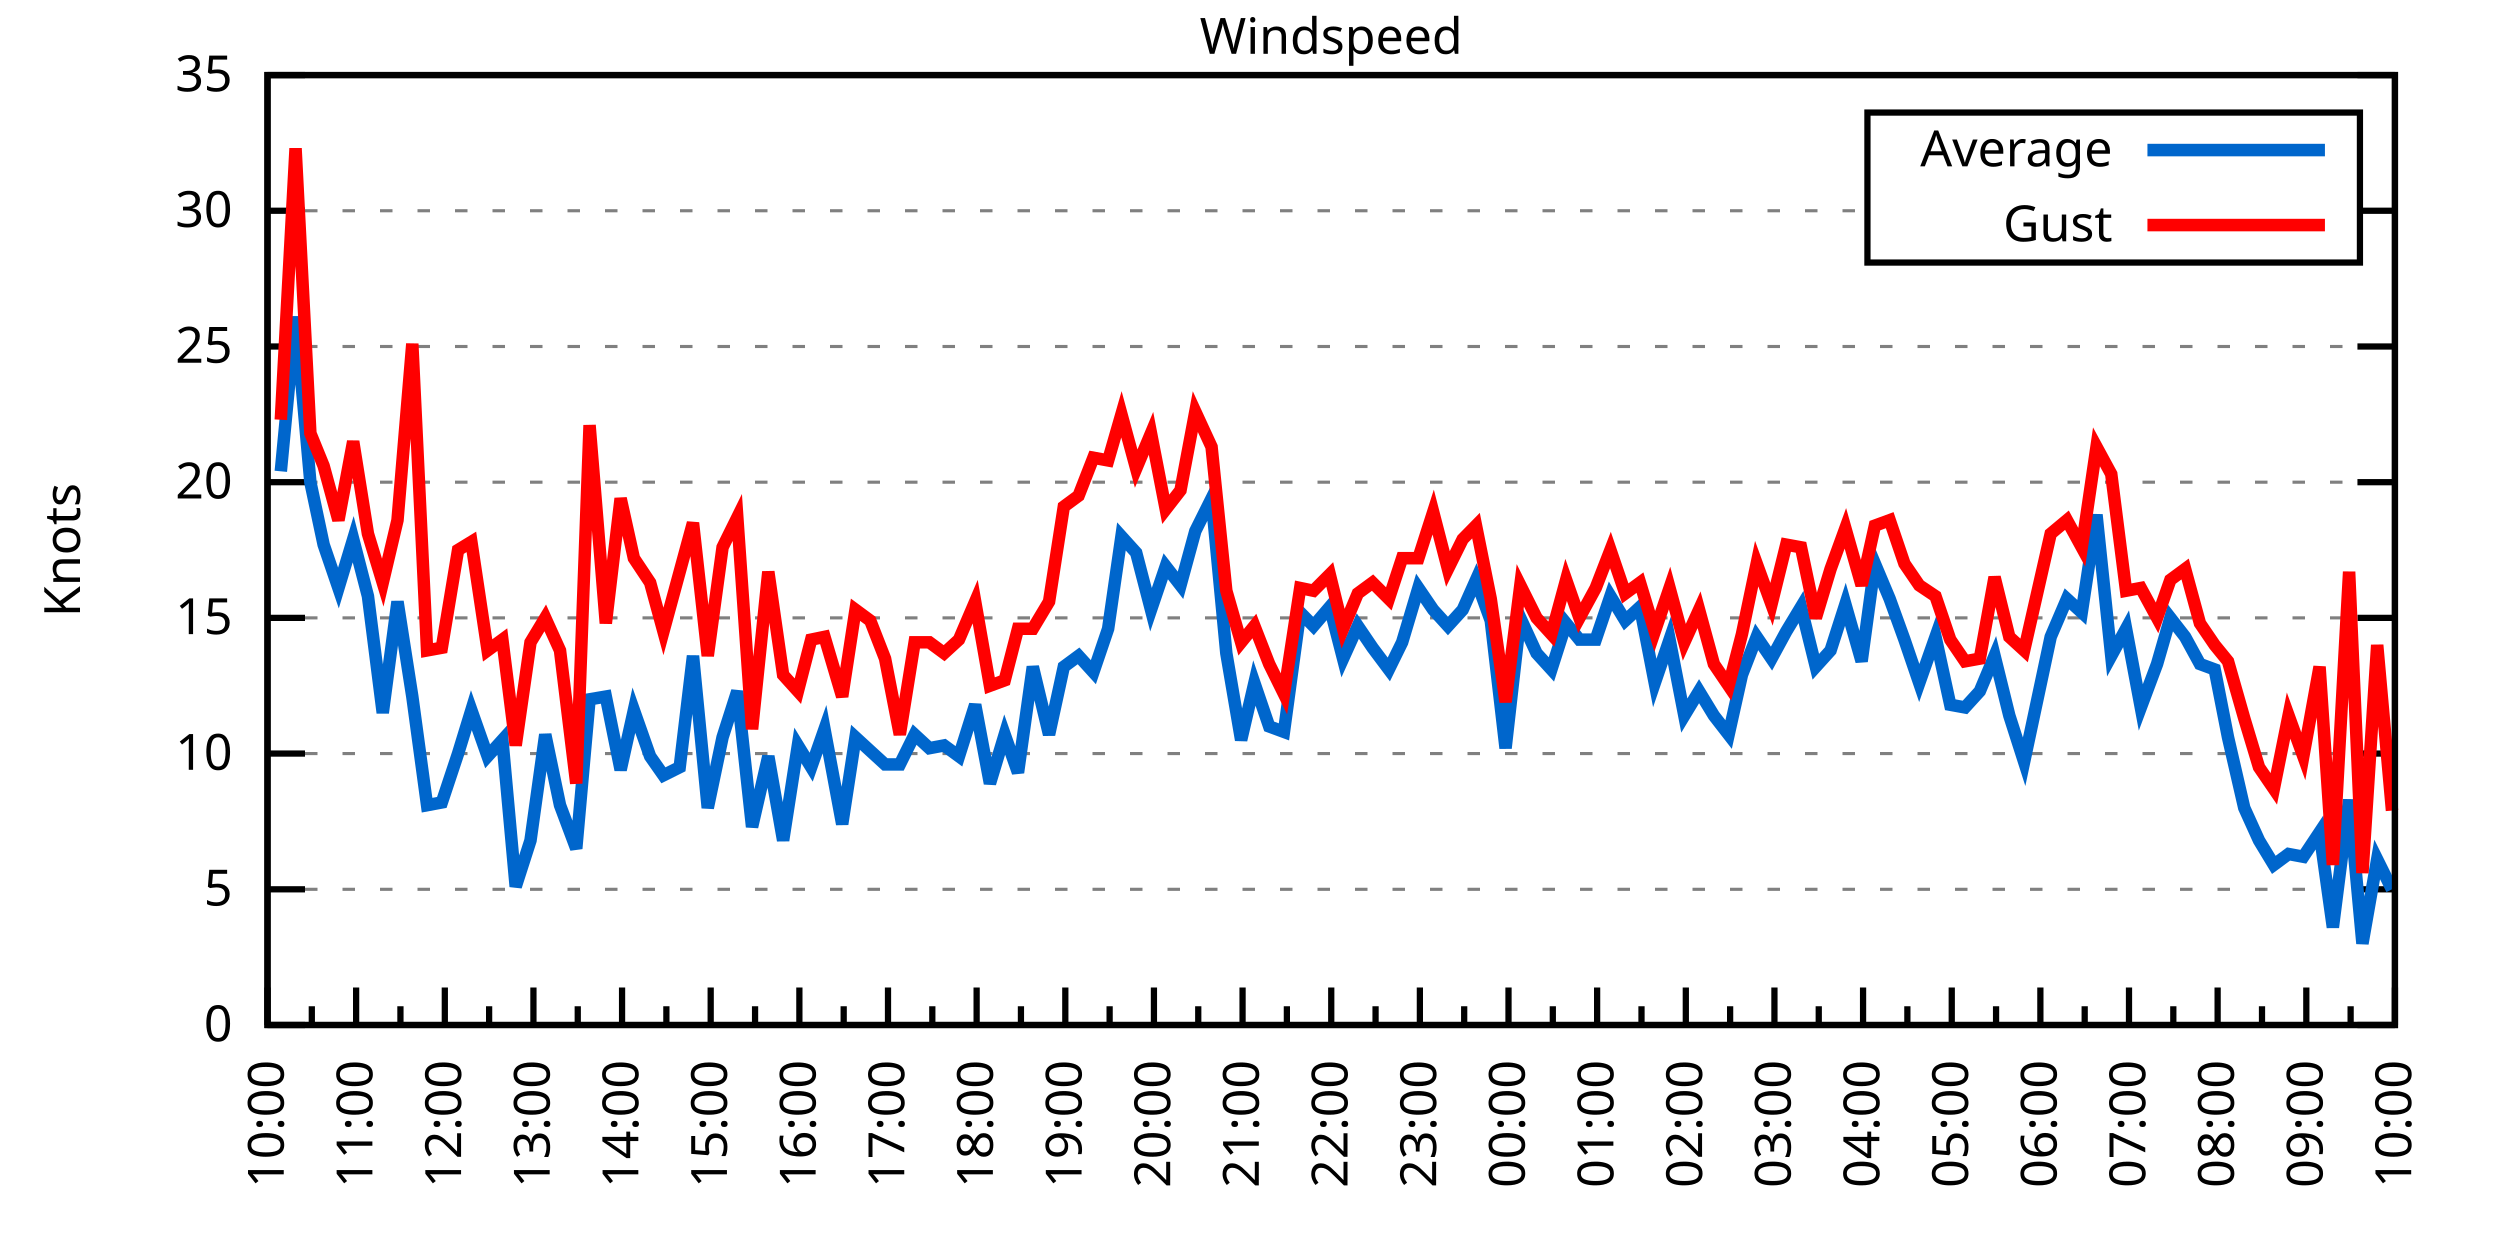
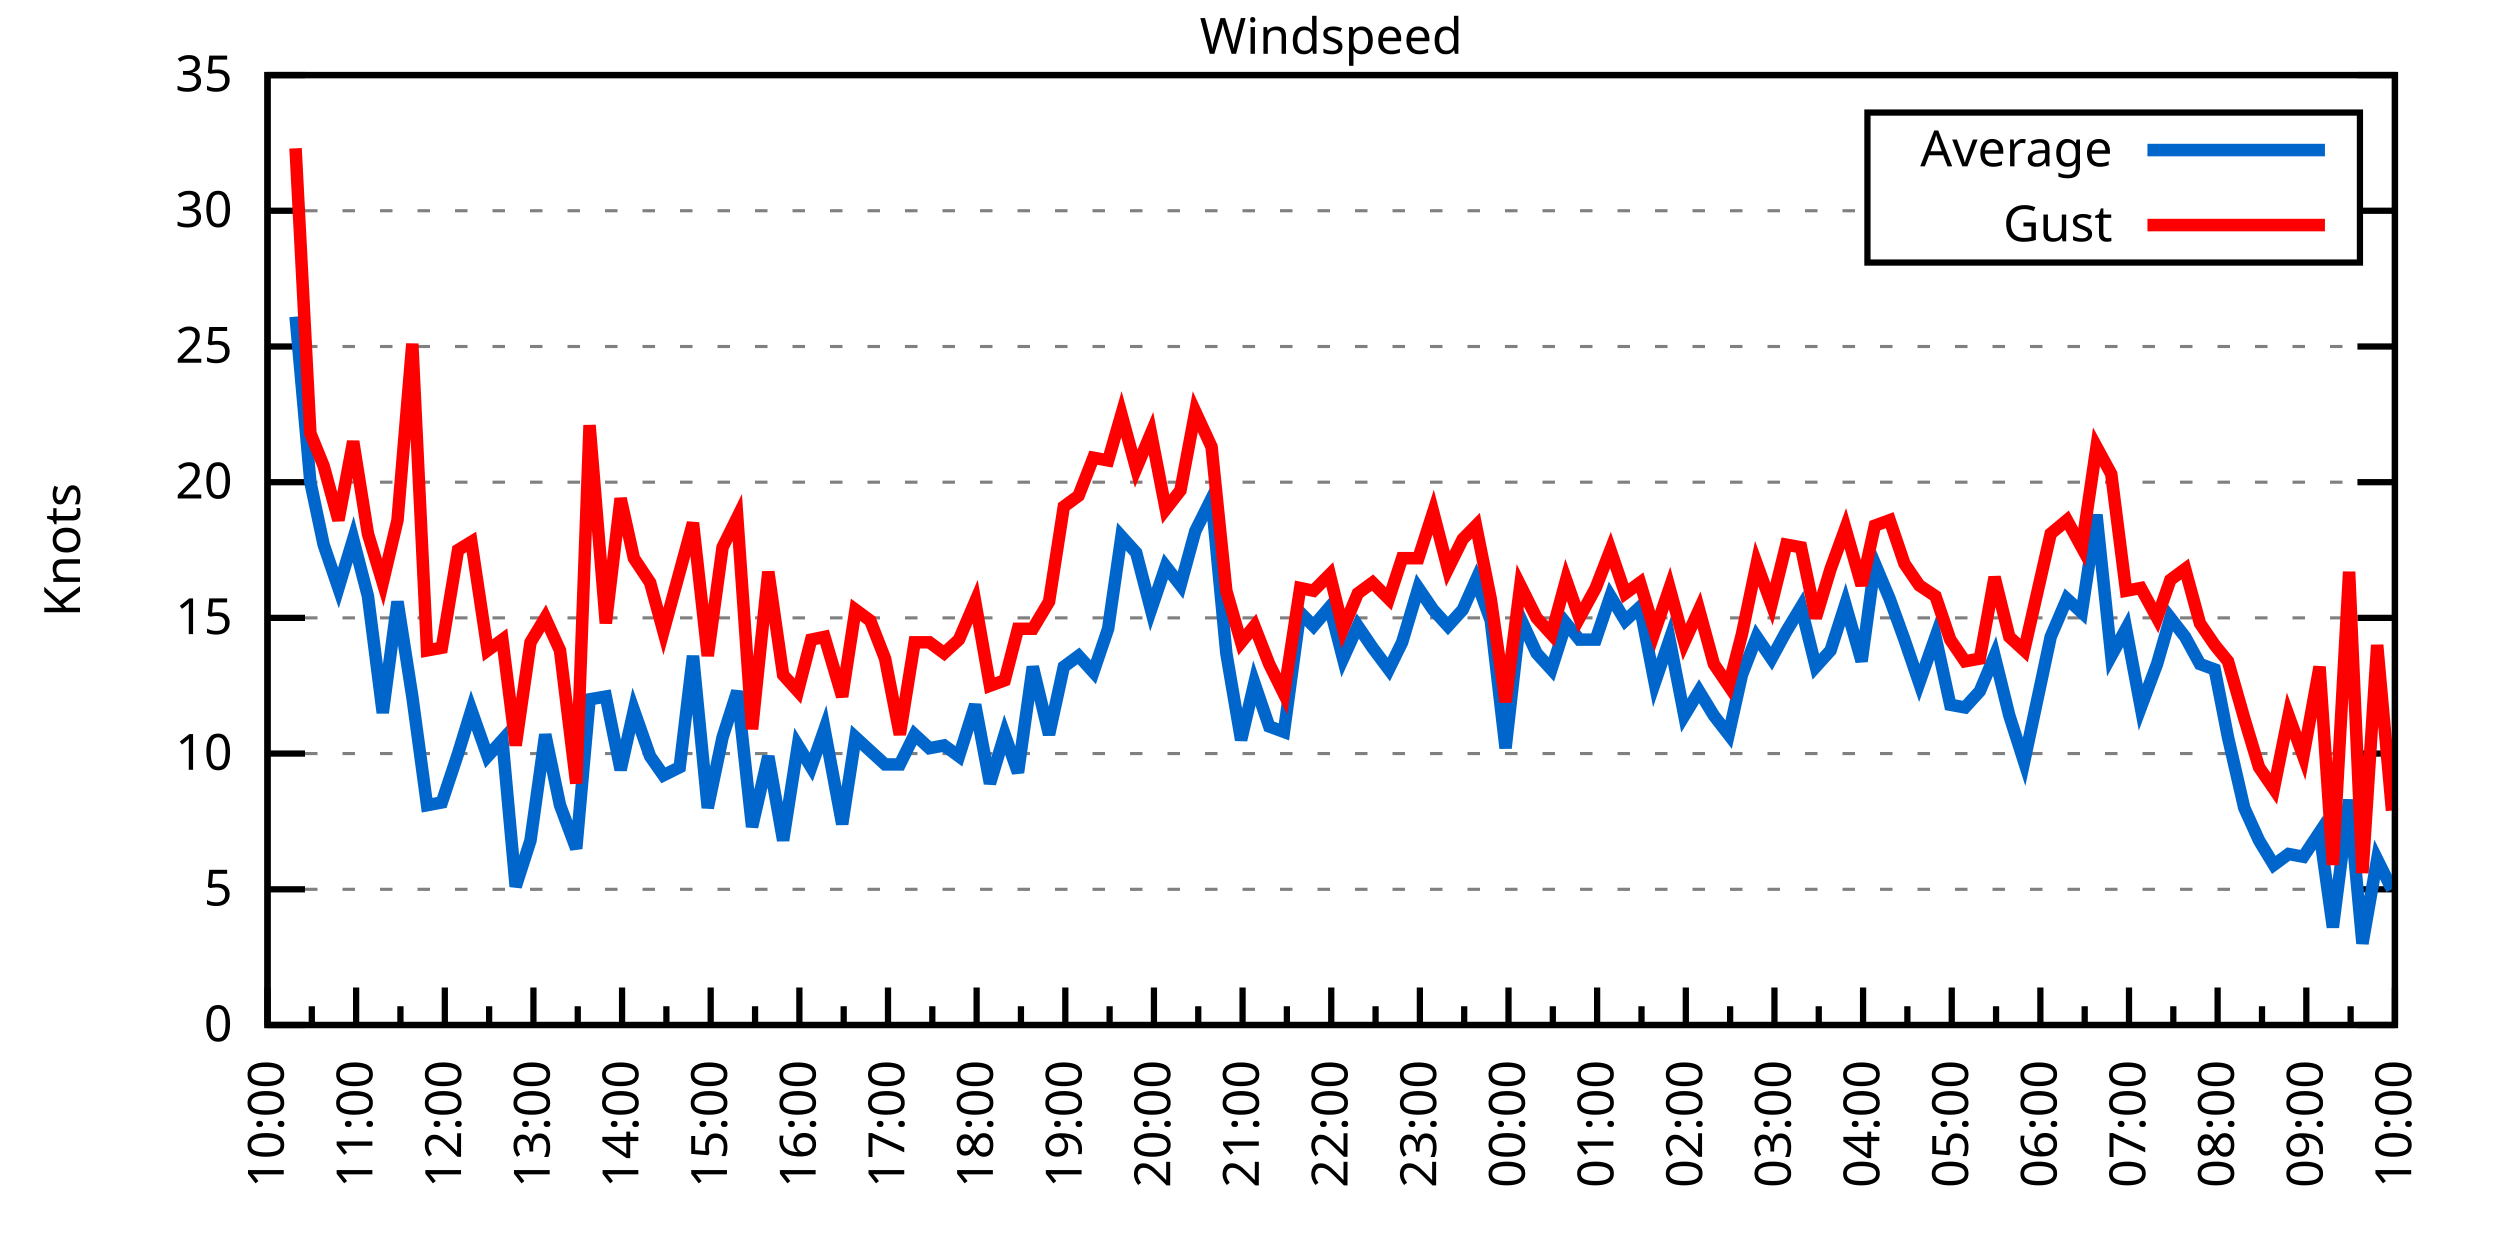
<svg xmlns="http://www.w3.org/2000/svg" xmlns:xlink="http://www.w3.org/1999/xlink" width="400" height="200" viewBox="0 0 400 200">
  <g id="gnuplot_canvas">
    <rect x="0" y="0" width="400" height="200" fill="none" />
    <defs>
      <circle id="gpDot" r="0.5" stroke-width="0.5" stroke="currentColor" />
      <path id="gpPt0" stroke-width="0.333" stroke="currentColor" d="M-1,0 h2 M0,-1 v2" />
      <path id="gpPt1" stroke-width="0.333" stroke="currentColor" d="M-1,-1 L1,1 M1,-1 L-1,1" />
      <path id="gpPt2" stroke-width="0.333" stroke="currentColor" d="M-1,0 L1,0 M0,-1 L0,1 M-1,-1 L1,1 M-1,1 L1,-1" />
      <rect id="gpPt3" stroke-width="0.333" stroke="currentColor" x="-1" y="-1" width="2" height="2" />
      <rect id="gpPt4" stroke-width="0.333" stroke="currentColor" fill="currentColor" x="-1" y="-1" width="2" height="2" />
      <circle id="gpPt5" stroke-width="0.333" stroke="currentColor" cx="0" cy="0" r="1" />
      <use xlink:href="#gpPt5" id="gpPt6" fill="currentColor" stroke="none" />
      <path id="gpPt7" stroke-width="0.333" stroke="currentColor" d="M0,-1.33 L-1.33,0.67 L1.33,0.67 z" />
      <use xlink:href="#gpPt7" id="gpPt8" fill="currentColor" stroke="none" />
      <use xlink:href="#gpPt7" id="gpPt9" stroke="currentColor" transform="rotate(180)" />
      <use xlink:href="#gpPt9" id="gpPt10" fill="currentColor" stroke="none" />
      <use xlink:href="#gpPt3" id="gpPt11" stroke="currentColor" transform="rotate(45)" />
      <use xlink:href="#gpPt11" id="gpPt12" fill="currentColor" stroke="none" />
      <path id="gpPt13" stroke-width="0.333" stroke="currentColor" d="M0,1.330 L1.265,0.411 L0.782,-1.067 L-0.782,-1.076 L-1.265,0.411 z" />
      <use xlink:href="#gpPt13" id="gpPt14" fill="currentColor" stroke="none" />
      <filter id="textbox" filterUnits="objectBoundingBox" x="0" y="0" height="1" width="1">
        <feFlood flood-color="white" flood-opacity="1" result="bgnd" />
        <feComposite in="SourceGraphic" in2="bgnd" operator="atop" />
      </filter>
      <filter id="greybox" filterUnits="objectBoundingBox" x="0" y="0" height="1" width="1">
        <feFlood flood-color="lightgrey" flood-opacity="1" result="grey" />
        <feComposite in="SourceGraphic" in2="grey" operator="atop" />
      </filter>
    </defs>
    <g fill="none" color="white" stroke="currentColor" stroke-width="1.00" stroke-linecap="butt" stroke-linejoin="miter">
</g>
    <g fill="none" color="black" stroke="currentColor" stroke-width="1.00" stroke-linecap="butt" stroke-linejoin="miter">
      <g stroke="none" shape-rendering="crispEdges">
        <polygon fill="rgb(255, 255, 255)" points="42.80,164.00 383.18,164.00 383.18,12.02 42.80,12.02 " />
      </g>
    </g>
    <g fill="none" color="black" stroke="currentColor" stroke-width="1.00" stroke-linecap="butt" stroke-linejoin="miter">
</g>
    <g fill="none" color="black" stroke="black" stroke-width="0.50" stroke-linecap="butt" stroke-linejoin="miter">
</g>
    <g fill="none" color="gray" stroke="currentColor" stroke-width="0.50" stroke-linecap="butt" stroke-linejoin="miter">
      <path stroke="gray" stroke-dasharray="2,4" class="gridline" d="M42.80,164.00 L383.19,164.00  " />
    </g>
    <g fill="none" color="gray" stroke="gray" stroke-width="1.00" stroke-linecap="butt" stroke-linejoin="miter">
</g>
    <g fill="none" color="black" stroke="currentColor" stroke-width="1.00" stroke-linecap="butt" stroke-linejoin="miter">
      <path stroke="black" d="M42.80,164.00 L48.80,164.00 M383.19,164.00 L377.19,164.00  " />
      <g transform="translate(37.20,166.60)" stroke="none" fill="black" font-family="Sans" font-size="8.00" text-anchor="end">
        <text>
          <tspan font-family="Sans"> 0</tspan>
        </text>
      </g>
    </g>
    <g fill="none" color="black" stroke="currentColor" stroke-width="1.00" stroke-linecap="butt" stroke-linejoin="miter">
</g>
    <g fill="none" color="black" stroke="black" stroke-width="0.50" stroke-linecap="butt" stroke-linejoin="miter">
</g>
    <g fill="none" color="gray" stroke="currentColor" stroke-width="0.50" stroke-linecap="butt" stroke-linejoin="miter">
      <path stroke="gray" stroke-dasharray="2,4" class="gridline" d="M42.80,142.29 L383.19,142.29  " />
    </g>
    <g fill="none" color="gray" stroke="gray" stroke-width="1.00" stroke-linecap="butt" stroke-linejoin="miter">
</g>
    <g fill="none" color="black" stroke="currentColor" stroke-width="1.00" stroke-linecap="butt" stroke-linejoin="miter">
      <path stroke="black" d="M42.80,142.29 L48.80,142.29 M383.19,142.29 L377.19,142.29  " />
      <g transform="translate(37.20,144.89)" stroke="none" fill="black" font-family="Sans" font-size="8.00" text-anchor="end">
        <text>
          <tspan font-family="Sans"> 5</tspan>
        </text>
      </g>
    </g>
    <g fill="none" color="black" stroke="currentColor" stroke-width="1.00" stroke-linecap="butt" stroke-linejoin="miter">
</g>
    <g fill="none" color="black" stroke="black" stroke-width="0.50" stroke-linecap="butt" stroke-linejoin="miter">
</g>
    <g fill="none" color="gray" stroke="currentColor" stroke-width="0.50" stroke-linecap="butt" stroke-linejoin="miter">
      <path stroke="gray" stroke-dasharray="2,4" class="gridline" d="M42.80,120.57 L383.19,120.57  " />
    </g>
    <g fill="none" color="gray" stroke="gray" stroke-width="1.00" stroke-linecap="butt" stroke-linejoin="miter">
</g>
    <g fill="none" color="black" stroke="currentColor" stroke-width="1.00" stroke-linecap="butt" stroke-linejoin="miter">
      <path stroke="black" d="M42.80,120.57 L48.80,120.57 M383.19,120.57 L377.19,120.57  " />
      <g transform="translate(37.20,123.17)" stroke="none" fill="black" font-family="Sans" font-size="8.00" text-anchor="end">
        <text>
          <tspan font-family="Sans"> 10</tspan>
        </text>
      </g>
    </g>
    <g fill="none" color="black" stroke="currentColor" stroke-width="1.00" stroke-linecap="butt" stroke-linejoin="miter">
</g>
    <g fill="none" color="black" stroke="black" stroke-width="0.50" stroke-linecap="butt" stroke-linejoin="miter">
</g>
    <g fill="none" color="gray" stroke="currentColor" stroke-width="0.50" stroke-linecap="butt" stroke-linejoin="miter">
      <path stroke="gray" stroke-dasharray="2,4" class="gridline" d="M42.80,98.86 L383.19,98.86  " />
    </g>
    <g fill="none" color="gray" stroke="gray" stroke-width="1.00" stroke-linecap="butt" stroke-linejoin="miter">
</g>
    <g fill="none" color="black" stroke="currentColor" stroke-width="1.00" stroke-linecap="butt" stroke-linejoin="miter">
      <path stroke="black" d="M42.80,98.86 L48.80,98.86 M383.19,98.86 L377.19,98.86  " />
      <g transform="translate(37.20,101.46)" stroke="none" fill="black" font-family="Sans" font-size="8.00" text-anchor="end">
        <text>
          <tspan font-family="Sans"> 15</tspan>
        </text>
      </g>
    </g>
    <g fill="none" color="black" stroke="currentColor" stroke-width="1.00" stroke-linecap="butt" stroke-linejoin="miter">
</g>
    <g fill="none" color="black" stroke="black" stroke-width="0.50" stroke-linecap="butt" stroke-linejoin="miter">
</g>
    <g fill="none" color="gray" stroke="currentColor" stroke-width="0.50" stroke-linecap="butt" stroke-linejoin="miter">
      <path stroke="gray" stroke-dasharray="2,4" class="gridline" d="M42.80,77.15 L383.19,77.15  " />
    </g>
    <g fill="none" color="gray" stroke="gray" stroke-width="1.00" stroke-linecap="butt" stroke-linejoin="miter">
</g>
    <g fill="none" color="black" stroke="currentColor" stroke-width="1.00" stroke-linecap="butt" stroke-linejoin="miter">
      <path stroke="black" d="M42.80,77.15 L48.80,77.15 M383.19,77.15 L377.19,77.15  " />
      <g transform="translate(37.20,79.75)" stroke="none" fill="black" font-family="Sans" font-size="8.00" text-anchor="end">
        <text>
          <tspan font-family="Sans"> 20</tspan>
        </text>
      </g>
    </g>
    <g fill="none" color="black" stroke="currentColor" stroke-width="1.00" stroke-linecap="butt" stroke-linejoin="miter">
</g>
    <g fill="none" color="black" stroke="black" stroke-width="0.50" stroke-linecap="butt" stroke-linejoin="miter">
</g>
    <g fill="none" color="gray" stroke="currentColor" stroke-width="0.50" stroke-linecap="butt" stroke-linejoin="miter">
      <path stroke="gray" stroke-dasharray="2,4" class="gridline" d="M42.80,55.44 L383.19,55.44  " />
    </g>
    <g fill="none" color="gray" stroke="gray" stroke-width="1.00" stroke-linecap="butt" stroke-linejoin="miter">
</g>
    <g fill="none" color="black" stroke="currentColor" stroke-width="1.00" stroke-linecap="butt" stroke-linejoin="miter">
      <path stroke="black" d="M42.80,55.44 L48.80,55.44 M383.19,55.44 L377.19,55.44  " />
      <g transform="translate(37.20,58.04)" stroke="none" fill="black" font-family="Sans" font-size="8.00" text-anchor="end">
        <text>
          <tspan font-family="Sans"> 25</tspan>
        </text>
      </g>
    </g>
    <g fill="none" color="black" stroke="currentColor" stroke-width="1.00" stroke-linecap="butt" stroke-linejoin="miter">
</g>
    <g fill="none" color="black" stroke="black" stroke-width="0.50" stroke-linecap="butt" stroke-linejoin="miter">
</g>
    <g fill="none" color="gray" stroke="currentColor" stroke-width="0.50" stroke-linecap="butt" stroke-linejoin="miter">
      <path stroke="gray" stroke-dasharray="2,4" class="gridline" d="M42.80,33.72 L298.79,33.72 M377.59,33.72 L383.19,33.72  " />
    </g>
    <g fill="none" color="gray" stroke="gray" stroke-width="1.00" stroke-linecap="butt" stroke-linejoin="miter">
</g>
    <g fill="none" color="black" stroke="currentColor" stroke-width="1.00" stroke-linecap="butt" stroke-linejoin="miter">
      <path stroke="black" d="M42.80,33.72 L48.80,33.72 M383.19,33.72 L377.19,33.72  " />
      <g transform="translate(37.20,36.32)" stroke="none" fill="black" font-family="Sans" font-size="8.00" text-anchor="end">
        <text>
          <tspan font-family="Sans"> 30</tspan>
        </text>
      </g>
    </g>
    <g fill="none" color="black" stroke="currentColor" stroke-width="1.00" stroke-linecap="butt" stroke-linejoin="miter">
</g>
    <g fill="none" color="black" stroke="black" stroke-width="0.50" stroke-linecap="butt" stroke-linejoin="miter">
</g>
    <g fill="none" color="gray" stroke="currentColor" stroke-width="0.50" stroke-linecap="butt" stroke-linejoin="miter">
      <path stroke="gray" stroke-dasharray="2,4" class="gridline" d="M42.80,12.01 L383.19,12.01  " />
    </g>
    <g fill="none" color="gray" stroke="gray" stroke-width="1.00" stroke-linecap="butt" stroke-linejoin="miter">
</g>
    <g fill="none" color="black" stroke="currentColor" stroke-width="1.00" stroke-linecap="butt" stroke-linejoin="miter">
      <path stroke="black" d="M42.80,12.01 L48.80,12.01 M383.19,12.01 L377.19,12.01  " />
      <g transform="translate(37.20,14.61)" stroke="none" fill="black" font-family="Sans" font-size="8.00" text-anchor="end">
        <text>
          <tspan font-family="Sans"> 35</tspan>
        </text>
      </g>
    </g>
    <g fill="none" color="black" stroke="currentColor" stroke-width="1.00" stroke-linecap="butt" stroke-linejoin="miter">
      <path stroke="black" d="M42.80,164.00 L42.80,158.00  " />
      <g transform="translate(45.40,169.60) rotate(270)" stroke="none" fill="black" font-family="Sans" font-size="8.00" text-anchor="end">
        <text>
          <tspan font-family="Sans">10:00</tspan>
        </text>
      </g>
    </g>
    <g fill="none" color="black" stroke="currentColor" stroke-width="1.00" stroke-linecap="butt" stroke-linejoin="miter">
      <path stroke="black" d="M49.89,164.00 L49.89,161.00 M56.98,164.00 L56.98,158.00  " />
      <g transform="translate(59.58,169.60) rotate(270)" stroke="none" fill="black" font-family="Sans" font-size="8.00" text-anchor="end">
        <text>
          <tspan font-family="Sans">11:00</tspan>
        </text>
      </g>
    </g>
    <g fill="none" color="black" stroke="currentColor" stroke-width="1.00" stroke-linecap="butt" stroke-linejoin="miter">
      <path stroke="black" d="M64.07,164.00 L64.07,161.00 M71.17,164.00 L71.17,158.00  " />
      <g transform="translate(73.77,169.60) rotate(270)" stroke="none" fill="black" font-family="Sans" font-size="8.00" text-anchor="end">
        <text>
          <tspan font-family="Sans">12:00</tspan>
        </text>
      </g>
    </g>
    <g fill="none" color="black" stroke="currentColor" stroke-width="1.00" stroke-linecap="butt" stroke-linejoin="miter">
      <path stroke="black" d="M78.26,164.00 L78.26,161.00 M85.35,164.00 L85.35,158.00  " />
      <g transform="translate(87.95,169.60) rotate(270)" stroke="none" fill="black" font-family="Sans" font-size="8.00" text-anchor="end">
        <text>
          <tspan font-family="Sans">13:00</tspan>
        </text>
      </g>
    </g>
    <g fill="none" color="black" stroke="currentColor" stroke-width="1.00" stroke-linecap="butt" stroke-linejoin="miter">
      <path stroke="black" d="M92.44,164.00 L92.44,161.00 M99.53,164.00 L99.53,158.00  " />
      <g transform="translate(102.13,169.60) rotate(270)" stroke="none" fill="black" font-family="Sans" font-size="8.00" text-anchor="end">
        <text>
          <tspan font-family="Sans">14:00</tspan>
        </text>
      </g>
    </g>
    <g fill="none" color="black" stroke="currentColor" stroke-width="1.00" stroke-linecap="butt" stroke-linejoin="miter">
      <path stroke="black" d="M106.62,164.00 L106.62,161.00 M113.71,164.00 L113.71,158.00  " />
      <g transform="translate(116.31,169.60) rotate(270)" stroke="none" fill="black" font-family="Sans" font-size="8.00" text-anchor="end">
        <text>
          <tspan font-family="Sans">15:00</tspan>
        </text>
      </g>
    </g>
    <g fill="none" color="black" stroke="currentColor" stroke-width="1.00" stroke-linecap="butt" stroke-linejoin="miter">
      <path stroke="black" d="M120.81,164.00 L120.81,161.00 M127.90,164.00 L127.90,158.00  " />
      <g transform="translate(130.50,169.60) rotate(270)" stroke="none" fill="black" font-family="Sans" font-size="8.00" text-anchor="end">
        <text>
          <tspan font-family="Sans">16:00</tspan>
        </text>
      </g>
    </g>
    <g fill="none" color="black" stroke="currentColor" stroke-width="1.00" stroke-linecap="butt" stroke-linejoin="miter">
      <path stroke="black" d="M134.99,164.00 L134.99,161.00 M142.08,164.00 L142.08,158.00  " />
      <g transform="translate(144.68,169.60) rotate(270)" stroke="none" fill="black" font-family="Sans" font-size="8.00" text-anchor="end">
        <text>
          <tspan font-family="Sans">17:00</tspan>
        </text>
      </g>
    </g>
    <g fill="none" color="black" stroke="currentColor" stroke-width="1.00" stroke-linecap="butt" stroke-linejoin="miter">
      <path stroke="black" d="M149.17,164.00 L149.17,161.00 M156.26,164.00 L156.26,158.00  " />
      <g transform="translate(158.86,169.60) rotate(270)" stroke="none" fill="black" font-family="Sans" font-size="8.00" text-anchor="end">
        <text>
          <tspan font-family="Sans">18:00</tspan>
        </text>
      </g>
    </g>
    <g fill="none" color="black" stroke="currentColor" stroke-width="1.00" stroke-linecap="butt" stroke-linejoin="miter">
      <path stroke="black" d="M163.35,164.00 L163.35,161.00 M170.45,164.00 L170.45,158.00  " />
      <g transform="translate(173.05,169.60) rotate(270)" stroke="none" fill="black" font-family="Sans" font-size="8.00" text-anchor="end">
        <text>
          <tspan font-family="Sans">19:00</tspan>
        </text>
      </g>
    </g>
    <g fill="none" color="black" stroke="currentColor" stroke-width="1.00" stroke-linecap="butt" stroke-linejoin="miter">
      <path stroke="black" d="M177.54,164.00 L177.54,161.00 M184.63,164.00 L184.63,158.00  " />
      <g transform="translate(187.23,169.60) rotate(270)" stroke="none" fill="black" font-family="Sans" font-size="8.00" text-anchor="end">
        <text>
          <tspan font-family="Sans">20:00</tspan>
        </text>
      </g>
    </g>
    <g fill="none" color="black" stroke="currentColor" stroke-width="1.00" stroke-linecap="butt" stroke-linejoin="miter">
      <path stroke="black" d="M191.72,164.00 L191.72,161.00 M198.81,164.00 L198.81,158.00  " />
      <g transform="translate(201.41,169.60) rotate(270)" stroke="none" fill="black" font-family="Sans" font-size="8.00" text-anchor="end">
        <text>
          <tspan font-family="Sans">21:00</tspan>
        </text>
      </g>
    </g>
    <g fill="none" color="black" stroke="currentColor" stroke-width="1.00" stroke-linecap="butt" stroke-linejoin="miter">
      <path stroke="black" d="M205.90,164.00 L205.90,161.00 M213.00,164.00 L213.00,158.00  " />
      <g transform="translate(215.60,169.60) rotate(270)" stroke="none" fill="black" font-family="Sans" font-size="8.00" text-anchor="end">
        <text>
          <tspan font-family="Sans">22:00</tspan>
        </text>
      </g>
    </g>
    <g fill="none" color="black" stroke="currentColor" stroke-width="1.00" stroke-linecap="butt" stroke-linejoin="miter">
      <path stroke="black" d="M220.09,164.00 L220.09,161.00 M227.18,164.00 L227.18,158.00  " />
      <g transform="translate(229.78,169.60) rotate(270)" stroke="none" fill="black" font-family="Sans" font-size="8.00" text-anchor="end">
        <text>
          <tspan font-family="Sans">23:00</tspan>
        </text>
      </g>
    </g>
    <g fill="none" color="black" stroke="currentColor" stroke-width="1.00" stroke-linecap="butt" stroke-linejoin="miter">
      <path stroke="black" d="M234.27,164.00 L234.27,161.00 M241.36,164.00 L241.36,158.00  " />
      <g transform="translate(243.96,169.60) rotate(270)" stroke="none" fill="black" font-family="Sans" font-size="8.00" text-anchor="end">
        <text>
          <tspan font-family="Sans">00:00</tspan>
        </text>
      </g>
    </g>
    <g fill="none" color="black" stroke="currentColor" stroke-width="1.00" stroke-linecap="butt" stroke-linejoin="miter">
      <path stroke="black" d="M248.45,164.00 L248.45,161.00 M255.54,164.00 L255.54,158.00  " />
      <g transform="translate(258.14,169.60) rotate(270)" stroke="none" fill="black" font-family="Sans" font-size="8.00" text-anchor="end">
        <text>
          <tspan font-family="Sans">01:00</tspan>
        </text>
      </g>
    </g>
    <g fill="none" color="black" stroke="currentColor" stroke-width="1.00" stroke-linecap="butt" stroke-linejoin="miter">
      <path stroke="black" d="M262.64,164.00 L262.64,161.00 M269.73,164.00 L269.73,158.00  " />
      <g transform="translate(272.33,169.60) rotate(270)" stroke="none" fill="black" font-family="Sans" font-size="8.00" text-anchor="end">
        <text>
          <tspan font-family="Sans">02:00</tspan>
        </text>
      </g>
    </g>
    <g fill="none" color="black" stroke="currentColor" stroke-width="1.00" stroke-linecap="butt" stroke-linejoin="miter">
      <path stroke="black" d="M276.82,164.00 L276.82,161.00 M283.91,164.00 L283.91,158.00  " />
      <g transform="translate(286.51,169.60) rotate(270)" stroke="none" fill="black" font-family="Sans" font-size="8.00" text-anchor="end">
        <text>
          <tspan font-family="Sans">03:00</tspan>
        </text>
      </g>
    </g>
    <g fill="none" color="black" stroke="currentColor" stroke-width="1.00" stroke-linecap="butt" stroke-linejoin="miter">
      <path stroke="black" d="M291.00,164.00 L291.00,161.00 M298.09,164.00 L298.09,158.00  " />
      <g transform="translate(300.69,169.60) rotate(270)" stroke="none" fill="black" font-family="Sans" font-size="8.00" text-anchor="end">
        <text>
          <tspan font-family="Sans">04:00</tspan>
        </text>
      </g>
    </g>
    <g fill="none" color="black" stroke="currentColor" stroke-width="1.00" stroke-linecap="butt" stroke-linejoin="miter">
      <path stroke="black" d="M305.18,164.00 L305.18,161.00 M312.28,164.00 L312.28,158.00  " />
      <g transform="translate(314.88,169.60) rotate(270)" stroke="none" fill="black" font-family="Sans" font-size="8.00" text-anchor="end">
        <text>
          <tspan font-family="Sans">05:00</tspan>
        </text>
      </g>
    </g>
    <g fill="none" color="black" stroke="currentColor" stroke-width="1.00" stroke-linecap="butt" stroke-linejoin="miter">
      <path stroke="black" d="M319.37,164.00 L319.37,161.00 M326.46,164.00 L326.46,158.00  " />
      <g transform="translate(329.06,169.60) rotate(270)" stroke="none" fill="black" font-family="Sans" font-size="8.00" text-anchor="end">
        <text>
          <tspan font-family="Sans">06:00</tspan>
        </text>
      </g>
    </g>
    <g fill="none" color="black" stroke="currentColor" stroke-width="1.00" stroke-linecap="butt" stroke-linejoin="miter">
      <path stroke="black" d="M333.55,164.00 L333.55,161.00 M340.64,164.00 L340.64,158.00  " />
      <g transform="translate(343.24,169.60) rotate(270)" stroke="none" fill="black" font-family="Sans" font-size="8.00" text-anchor="end">
        <text>
          <tspan font-family="Sans">07:00</tspan>
        </text>
      </g>
    </g>
    <g fill="none" color="black" stroke="currentColor" stroke-width="1.00" stroke-linecap="butt" stroke-linejoin="miter">
      <path stroke="black" d="M347.73,164.00 L347.73,161.00 M354.82,164.00 L354.82,158.00  " />
      <g transform="translate(357.42,169.60) rotate(270)" stroke="none" fill="black" font-family="Sans" font-size="8.00" text-anchor="end">
        <text>
          <tspan font-family="Sans">08:00</tspan>
        </text>
      </g>
    </g>
    <g fill="none" color="black" stroke="currentColor" stroke-width="1.00" stroke-linecap="butt" stroke-linejoin="miter">
      <path stroke="black" d="M361.92,164.00 L361.92,161.00 M369.01,164.00 L369.01,158.00  " />
      <g transform="translate(371.61,169.60) rotate(270)" stroke="none" fill="black" font-family="Sans" font-size="8.00" text-anchor="end">
        <text>
          <tspan font-family="Sans">09:00</tspan>
        </text>
      </g>
    </g>
    <g fill="none" color="black" stroke="currentColor" stroke-width="1.00" stroke-linecap="butt" stroke-linejoin="miter">
      <path stroke="black" d="M376.10,164.00 L376.10,161.00 M383.19,164.00 L383.19,158.00  " />
      <g transform="translate(385.79,169.60) rotate(270)" stroke="none" fill="black" font-family="Sans" font-size="8.00" text-anchor="end">
        <text>
          <tspan font-family="Sans">10:00</tspan>
        </text>
      </g>
    </g>
    <g fill="none" color="black" stroke="currentColor" stroke-width="1.00" stroke-linecap="butt" stroke-linejoin="miter">
</g>
    <g fill="none" color="black" stroke="currentColor" stroke-width="1.00" stroke-linecap="butt" stroke-linejoin="miter">
      <path stroke="black" d="M42.80,12.01 L42.80,164.00 L383.19,164.00 L383.19,12.01 L42.80,12.01 Z  " />
    </g>
    <g fill="none" color="black" stroke="currentColor" stroke-width="1.00" stroke-linecap="butt" stroke-linejoin="miter">
      <g transform="translate(12.80,88.01) rotate(270)" stroke="none" fill="black" font-family="Sans" font-size="8.00" text-anchor="middle">
        <text>
          <tspan font-family="Sans">Knots</tspan>
        </text>
      </g>
    </g>
    <g fill="none" color="black" stroke="currentColor" stroke-width="1.00" stroke-linecap="butt" stroke-linejoin="miter">
</g>
    <g fill="none" color="black" stroke="currentColor" stroke-width="1.00" stroke-linecap="butt" stroke-linejoin="miter">
      <path stroke="black" d="M298.79,42.01 L298.79,18.01 L377.59,18.01 L377.59,42.01 L298.79,42.01 Z  " />
    </g>
    <g id="Windspeed_plot_1">
      <g fill="none" color="white" stroke="black" stroke-width="2.00" stroke-linecap="butt" stroke-linejoin="miter">
</g>
      <g fill="none" color="black" stroke="currentColor" stroke-width="2.00" stroke-linecap="butt" stroke-linejoin="miter">
        <g transform="translate(337.99,26.61)" stroke="none" fill="black" font-family="Sans" font-size="8.00" text-anchor="end">
          <text>
            <tspan font-family="Sans">Average</tspan>
          </text>
        </g>
      </g>
      <g fill="none" color="black" stroke="currentColor" stroke-width="2.00" stroke-linecap="butt" stroke-linejoin="miter">
-         <path stroke="rgb(  0, 102, 204)" d="M343.59,24.01 L371.99,24.01 M44.93,75.41 L47.29,50.66 L49.66,77.15 L51.78,87.14 L54.15,94.08 L56.51,86.27   L58.87,95.39 L61.24,114.06 L63.60,96.26 L65.97,111.45 L68.33,128.83 L70.69,128.39 L73.29,120.57 L75.42,113.63   L78.02,121.01 L80.38,118.40 L82.51,141.85 L84.88,134.47 L87.24,117.53 L89.60,128.83 L92.20,135.77 L94.33,111.89   L96.93,111.45 L99.30,123.18 L101.42,113.63 L104.02,121.01 L106.15,124.05 L108.75,122.75 L110.88,104.94 L113.24,129.26   L115.61,117.97 L117.97,110.59 L120.33,132.30 L122.93,121.01 L125.30,134.47 L127.66,119.27 L129.79,122.75 L131.92,116.67   L134.75,131.86 L136.88,117.97 L139.24,120.14 L141.61,122.31 L143.97,122.31 L146.34,117.53 L148.70,119.71 L151.06,119.27   L153.43,121.01 L156.03,112.76 L158.39,125.35 L160.75,117.53 L162.88,123.61 L165.25,106.68 L167.85,117.53 L170.21,106.68   L172.57,104.94 L174.94,107.55 L177.30,100.60 L179.43,85.83 L181.79,88.44 L184.16,97.56 L186.52,90.61 L188.88,93.65   L191.25,84.97 L193.85,79.75 L196.21,104.51 L198.58,118.40 L200.70,109.28 L203.07,116.23 L205.43,117.10 L208.03,97.99   L210.16,100.16 L212.76,97.12 L214.89,105.38 L217.25,100.16 L219.61,103.64 L222.21,107.11 L224.34,102.77 L226.94,94.08   L229.31,97.56 L231.67,100.16 L234.03,97.56 L236.16,92.78 L238.52,99.30 L240.89,119.71 L243.25,98.86 L245.85,104.51   L248.22,107.11 L250.58,99.73 L252.71,102.34 L255.31,102.34 L257.67,95.39 L260.04,99.30 L262.40,97.12 L264.76,109.28   L267.13,102.34 L269.49,114.49 L271.85,110.59 L274.22,114.49 L276.58,117.53 L278.71,107.98 L281.07,101.90 L283.44,105.38   L285.80,101.03 L288.16,97.12 L290.53,106.68 L292.89,104.07 L295.26,96.69 L297.86,105.81 L299.98,90.18 L302.35,95.82   L304.71,102.34 L307.08,109.28 L309.68,101.90 L312.04,112.76 L314.40,113.19 L316.77,110.59 L319.13,104.94 L321.49,114.49   L323.86,121.88 L328.11,101.90 L330.71,95.82 L333.08,97.99 L335.44,82.36 L337.80,104.94 L340.17,100.60 L342.53,113.19   L345.13,106.24 L347.26,98.86 L349.62,101.90 L351.99,106.24 L354.35,107.11 L356.48,117.97 L359.08,129.26 L361.44,134.47   L363.81,138.38 L366.17,136.64 L368.53,137.08 L371.13,133.17 L373.26,148.37 L375.86,127.96 L377.99,150.97 L380.35,137.51   L382.72,142.29  " />
+         <path stroke="rgb(  0, 102, 204)" d="M343.59,24.01 L371.99,24.01 M47.29,50.66 L49.66,77.15 L51.78,87.14 L54.15,94.08 L56.51,86.27 L58.87,95.39   L61.24,114.06 L63.60,96.26 L65.97,111.45 L68.33,128.83 L70.69,128.39 L73.29,120.57 L75.42,113.63 L78.02,121.01   L80.38,118.40 L82.51,141.85 L84.88,134.47 L87.24,117.53 L89.60,128.83 L92.20,135.77 L94.33,111.89 L96.93,111.45   L99.30,123.18 L101.42,113.63 L104.02,121.01 L106.15,124.05 L108.75,122.75 L110.88,104.94 L113.24,129.26 L115.61,117.97   L117.97,110.59 L120.33,132.30 L122.93,121.01 L125.30,134.47 L127.66,119.27 L129.79,122.75 L131.92,116.67 L134.75,131.86   L136.88,117.97 L139.24,120.14 L141.61,122.31 L143.97,122.31 L146.34,117.53 L148.70,119.71 L151.06,119.27 L153.43,121.01   L156.03,112.76 L158.39,125.35 L160.75,117.53 L162.88,123.61 L165.25,106.68 L167.85,117.53 L170.21,106.68 L172.57,104.94   L174.94,107.55 L177.30,100.60 L179.43,85.83 L181.79,88.44 L184.16,97.56 L186.52,90.61 L188.88,93.65 L191.25,84.97   L193.85,79.75 L196.21,104.51 L198.58,118.40 L200.70,109.28 L203.07,116.23 L205.43,117.10 L208.03,97.99 L210.16,100.16   L212.76,97.12 L214.89,105.38 L217.25,100.16 L219.61,103.64 L222.21,107.11 L224.34,102.77 L226.94,94.08 L229.31,97.56   L231.67,100.16 L234.03,97.56 L236.16,92.78 L238.52,99.30 L240.89,119.71 L243.25,98.86 L245.85,104.51 L248.22,107.11   L250.58,99.73 L252.71,102.34 L255.31,102.34 L257.67,95.39 L260.04,99.30 L262.40,97.12 L264.76,109.28 L267.13,102.34   L269.49,114.49 L271.85,110.59 L274.22,114.49 L276.58,117.53 L278.71,107.98 L281.07,101.90 L283.44,105.38 L285.80,101.03   L288.16,97.12 L290.53,106.68 L292.89,104.07 L295.26,96.69 L297.86,105.81 L299.98,90.18 L302.35,95.82 L304.71,102.34   L307.08,109.28 L309.68,101.90 L312.04,112.76 L314.40,113.19 L316.77,110.59 L319.13,104.94 L321.49,114.49 L323.86,121.88   L328.11,101.90 L330.71,95.82 L333.08,97.99 L335.44,82.36 L337.80,104.94 L340.17,100.60 L342.53,113.19 L345.13,106.24   L347.26,98.86 L349.62,101.90 L351.99,106.24 L354.35,107.11 L356.48,117.97 L359.08,129.26 L361.44,134.47 L363.81,138.38   L366.17,136.64 L368.53,137.08 L371.13,133.17 L373.26,148.37 L375.86,127.96 L377.99,150.97 L380.35,137.51 L382.72,142.29    " />
      </g>
    </g>
    <g id="Windspeed_plot_2">
      <g fill="none" color="black" stroke="currentColor" stroke-width="2.00" stroke-linecap="butt" stroke-linejoin="miter">
        <g transform="translate(337.99,38.61)" stroke="none" fill="black" font-family="Sans" font-size="8.00" text-anchor="end">
          <text>
            <tspan font-family="Sans">Gust</tspan>
          </text>
        </g>
      </g>
      <g fill="none" color="black" stroke="currentColor" stroke-width="2.00" stroke-linecap="butt" stroke-linejoin="miter">
-         <path stroke="rgb(255,   0,   0)" d="M343.59,36.01 L371.99,36.01 M44.93,67.16 L47.29,23.73 L49.66,69.33 L51.78,74.54 L54.15,83.23 L56.51,70.63   L58.87,85.40 L61.24,93.22 L63.60,83.23 L65.97,55.00 L68.33,104.07 L70.69,103.64 L73.29,88.00 L75.42,86.70   L78.02,104.07 L80.38,102.34 L82.51,119.27 L84.88,102.77 L87.24,98.86 L89.60,104.07 L92.20,125.35 L94.33,68.03   L96.93,99.73 L99.30,79.75 L101.42,89.31 L104.02,93.22 L106.15,101.03 L108.75,91.48 L110.88,83.66 L113.24,104.94   L115.61,87.57 L117.97,82.79 L120.33,116.67 L122.93,91.48 L125.30,107.98 L127.66,110.59 L129.79,102.34 L131.92,101.90   L134.75,111.45 L136.88,97.56 L139.24,99.30 L141.61,105.38 L143.97,117.53 L146.34,102.77 L148.70,102.77 L151.06,104.51   L153.43,102.34 L156.03,96.26 L158.39,109.72 L160.75,108.85 L162.88,100.60 L165.25,100.60 L167.85,96.26 L170.21,81.06   L172.57,79.32 L174.94,73.24 L177.30,73.67 L179.43,66.29 L181.79,74.98 L184.16,69.33 L186.52,81.49 L188.88,78.45   L191.25,65.86 L193.85,71.50 L196.21,94.52 L198.58,102.77 L200.70,100.16 L203.07,106.24 L205.43,111.02 L208.03,94.08   L210.16,94.52 L212.76,91.91 L214.89,100.60 L217.25,94.95 L219.61,93.22 L222.21,95.82 L224.34,89.31 L226.94,89.31   L229.31,81.93 L231.67,91.04 L234.03,86.27 L236.16,84.10 L238.52,95.82 L240.89,112.32 L243.25,93.65 L245.85,98.86   L248.22,101.47 L250.58,92.78 L252.71,98.86 L255.31,94.08 L257.67,88.00 L260.04,94.95 L262.40,93.22 L264.76,101.03   L267.13,94.08 L269.49,102.77 L271.85,97.56 L274.22,106.24 L276.58,109.72 L278.71,101.47 L281.07,90.18 L283.44,96.69   L285.80,87.14 L288.16,87.57 L290.53,98.86 L292.89,91.04 L295.26,84.53 L297.86,93.65 L299.98,84.10 L302.35,83.23   L304.71,90.18 L307.08,93.65 L309.68,95.39 L312.04,102.34 L314.40,105.81 L316.77,105.38 L319.13,92.35 L321.49,101.90   L323.86,104.07 L328.11,85.40 L330.71,83.23 L333.08,87.57 L335.44,71.50 L337.80,75.85 L340.17,94.52 L342.53,94.08   L345.13,98.86 L347.26,92.78 L349.62,91.04 L351.99,99.73 L354.35,103.20 L356.48,105.81 L359.08,114.93 L361.44,122.75   L363.81,126.22 L366.17,114.49 L368.53,121.01 L371.13,106.68 L373.26,138.38 L375.86,91.48 L377.99,139.68 L380.35,103.20   L382.72,129.69  " />
+         <path stroke="rgb(255,   0,   0)" d="M343.59,36.01 L371.99,36.01 M47.29,23.73 L49.66,69.33 L51.78,74.54 L54.15,83.23 L56.51,70.63 L58.87,85.40   L61.24,93.22 L63.60,83.23 L65.97,55.00 L68.33,104.07 L70.69,103.64 L73.29,88.00 L75.42,86.70 L78.02,104.07   L80.38,102.34 L82.51,119.27 L84.88,102.77 L87.24,98.86 L89.60,104.07 L92.20,125.35 L94.33,68.03 L96.93,99.73   L99.30,79.75 L101.42,89.31 L104.02,93.22 L106.15,101.03 L108.75,91.48 L110.88,83.66 L113.24,104.94 L115.61,87.57   L117.97,82.79 L120.33,116.67 L122.93,91.48 L125.30,107.98 L127.66,110.59 L129.79,102.34 L131.92,101.90 L134.75,111.45   L136.88,97.56 L139.24,99.30 L141.61,105.38 L143.97,117.53 L146.34,102.77 L148.70,102.77 L151.06,104.51 L153.43,102.34   L156.03,96.26 L158.39,109.72 L160.75,108.85 L162.88,100.60 L165.25,100.60 L167.85,96.26 L170.21,81.06 L172.57,79.32   L174.94,73.24 L177.30,73.67 L179.43,66.29 L181.79,74.98 L184.16,69.33 L186.52,81.49 L188.88,78.45 L191.25,65.86   L193.85,71.50 L196.21,94.52 L198.58,102.77 L200.70,100.16 L203.07,106.24 L205.43,111.02 L208.03,94.08 L210.16,94.52   L212.76,91.91 L214.89,100.60 L217.25,94.95 L219.61,93.22 L222.21,95.82 L224.34,89.31 L226.94,89.31 L229.31,81.93   L231.67,91.04 L234.03,86.27 L236.16,84.10 L238.52,95.82 L240.89,112.32 L243.25,93.65 L245.85,98.86 L248.22,101.47   L250.58,92.78 L252.71,98.86 L255.31,94.08 L257.67,88.00 L260.04,94.95 L262.40,93.22 L264.76,101.03 L267.13,94.08   L269.49,102.77 L271.85,97.56 L274.22,106.24 L276.58,109.72 L278.71,101.47 L281.07,90.18 L283.44,96.69 L285.80,87.14   L288.16,87.57 L290.53,98.86 L292.89,91.04 L295.26,84.53 L297.86,93.65 L299.98,84.10 L302.35,83.23 L304.71,90.18   L307.08,93.65 L309.68,95.39 L312.04,102.34 L314.40,105.81 L316.77,105.38 L319.13,92.35 L321.49,101.90 L323.86,104.07   L328.11,85.40 L330.71,83.23 L333.08,87.57 L335.44,71.50 L337.80,75.85 L340.17,94.52 L342.53,94.08 L345.13,98.86   L347.26,92.78 L349.62,91.04 L351.99,99.73 L354.35,103.20 L356.48,105.81 L359.08,114.93 L361.44,122.75 L363.81,126.22   L366.17,114.49 L368.53,121.01 L371.13,106.68 L373.26,138.38 L375.86,91.48 L377.99,139.68 L380.35,103.20 L382.72,129.69    " />
      </g>
    </g>
    <g fill="none" color="black" stroke="currentColor" stroke-width="2.00" stroke-linecap="butt" stroke-linejoin="miter">
</g>
    <g fill="none" color="black" stroke="black" stroke-width="1.00" stroke-linecap="butt" stroke-linejoin="miter">
</g>
    <g fill="none" color="black" stroke="currentColor" stroke-width="1.00" stroke-linecap="butt" stroke-linejoin="miter">
      <path stroke="black" d="M42.80,12.01 L42.80,164.00 L383.19,164.00 L383.19,12.01 L42.80,12.01 Z  " />
    </g>
    <g fill="none" color="black" stroke="currentColor" stroke-width="1.00" stroke-linecap="butt" stroke-linejoin="miter">
      <g transform="translate(212.99,8.61)" stroke="none" fill="black" font-family="Sans" font-size="8.00" text-anchor="middle">
        <text>
          <tspan font-family="Sans">Windspeed</tspan>
        </text>
      </g>
    </g>
    <g fill="none" color="black" stroke="currentColor" stroke-width="1.00" stroke-linecap="butt" stroke-linejoin="miter">
</g>
  </g>
</svg>
